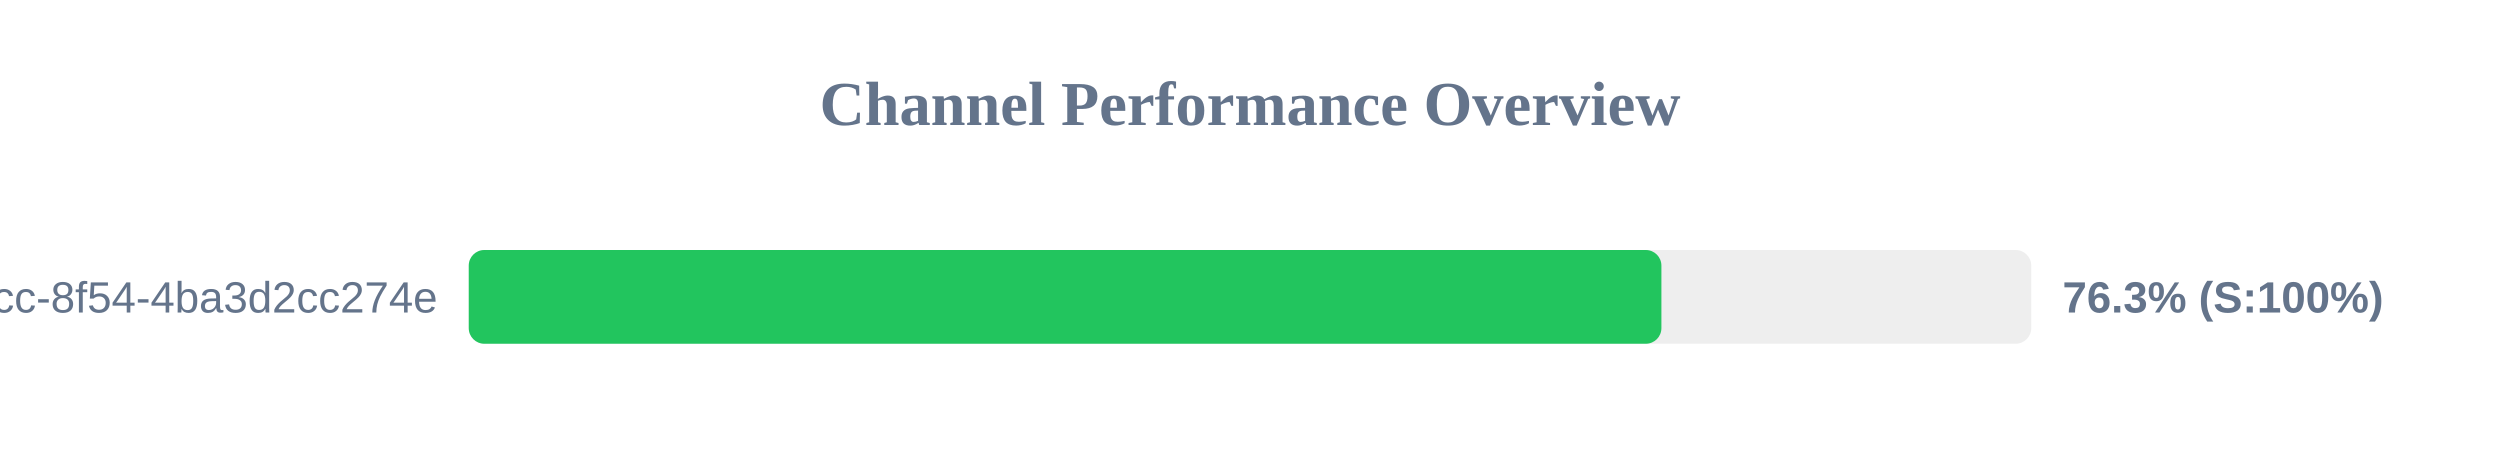
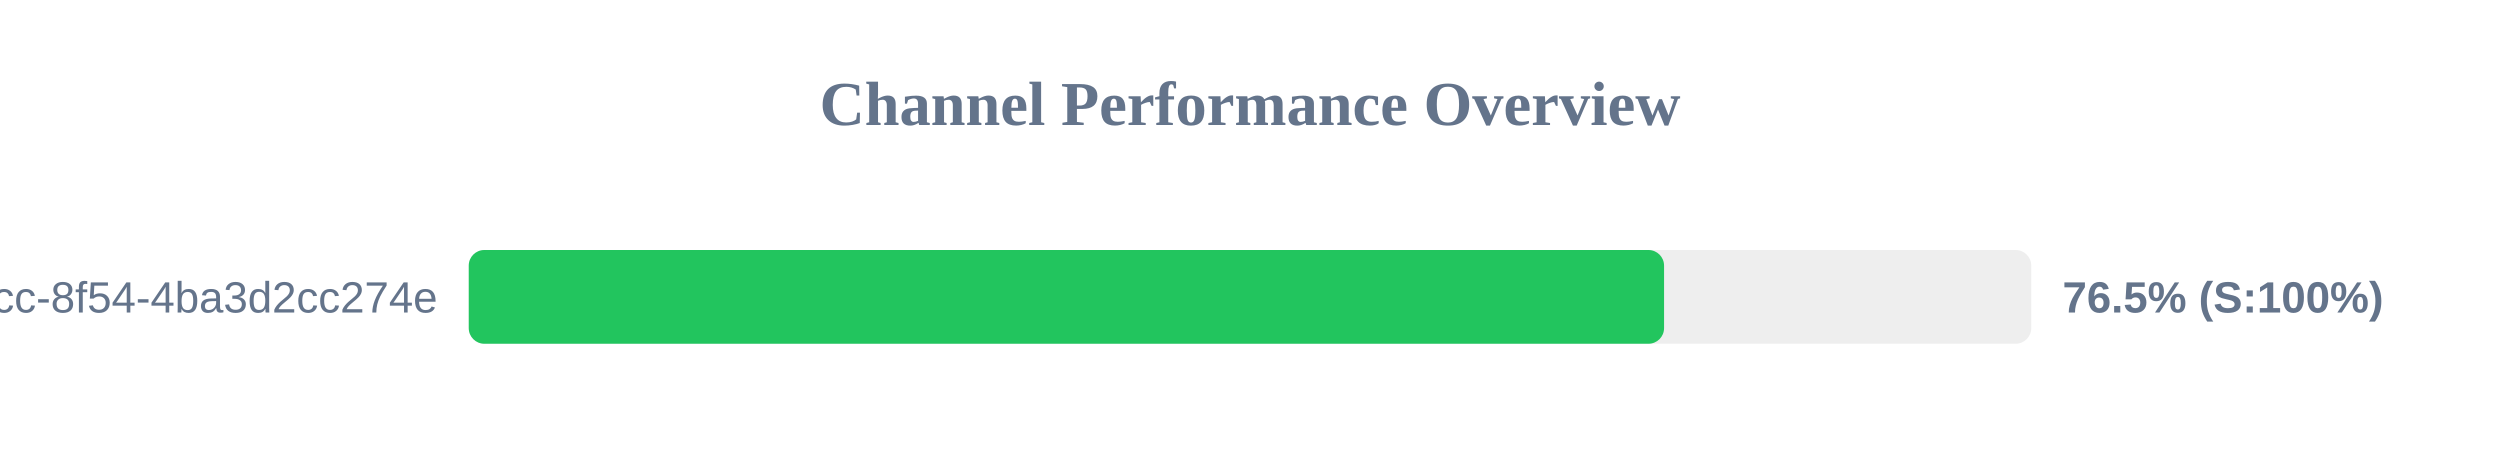
<svg xmlns="http://www.w3.org/2000/svg" width="800" height="150" version="1.1">
  <style>
        .row { font: 14px Arial; fill: #64748b; }
        .score { font: bold 14px Arial; fill: #64748b; }
    </style>
  <text x="400" y="40" text-anchor="middle" font-size="20px" font-weight="bold" fill="#64748b">Channel Performance Overview</text>
  <rect x="150" y="80" width="500" height="30" fill="#eee" rx="5" />
-   <rect x="150" y="80" width="381.65" height="30" fill="#22c55e" rx="5" />
+   <rect x="150" y="80" width="382.5" height="30" fill="#22c55e" rx="5" />
  <text x="140" y="100" text-anchor="end" class="row">?uuid=45cc0b3a-0adb-4dcc-8f54-4ba3d2cc274e</text>
-   <text x="660" y="100" text-anchor="start" class="score">76.3% (S:100%)</text>
+   <text x="660" y="100" text-anchor="start" class="score">76.5% (S:100%)</text>
</svg>
